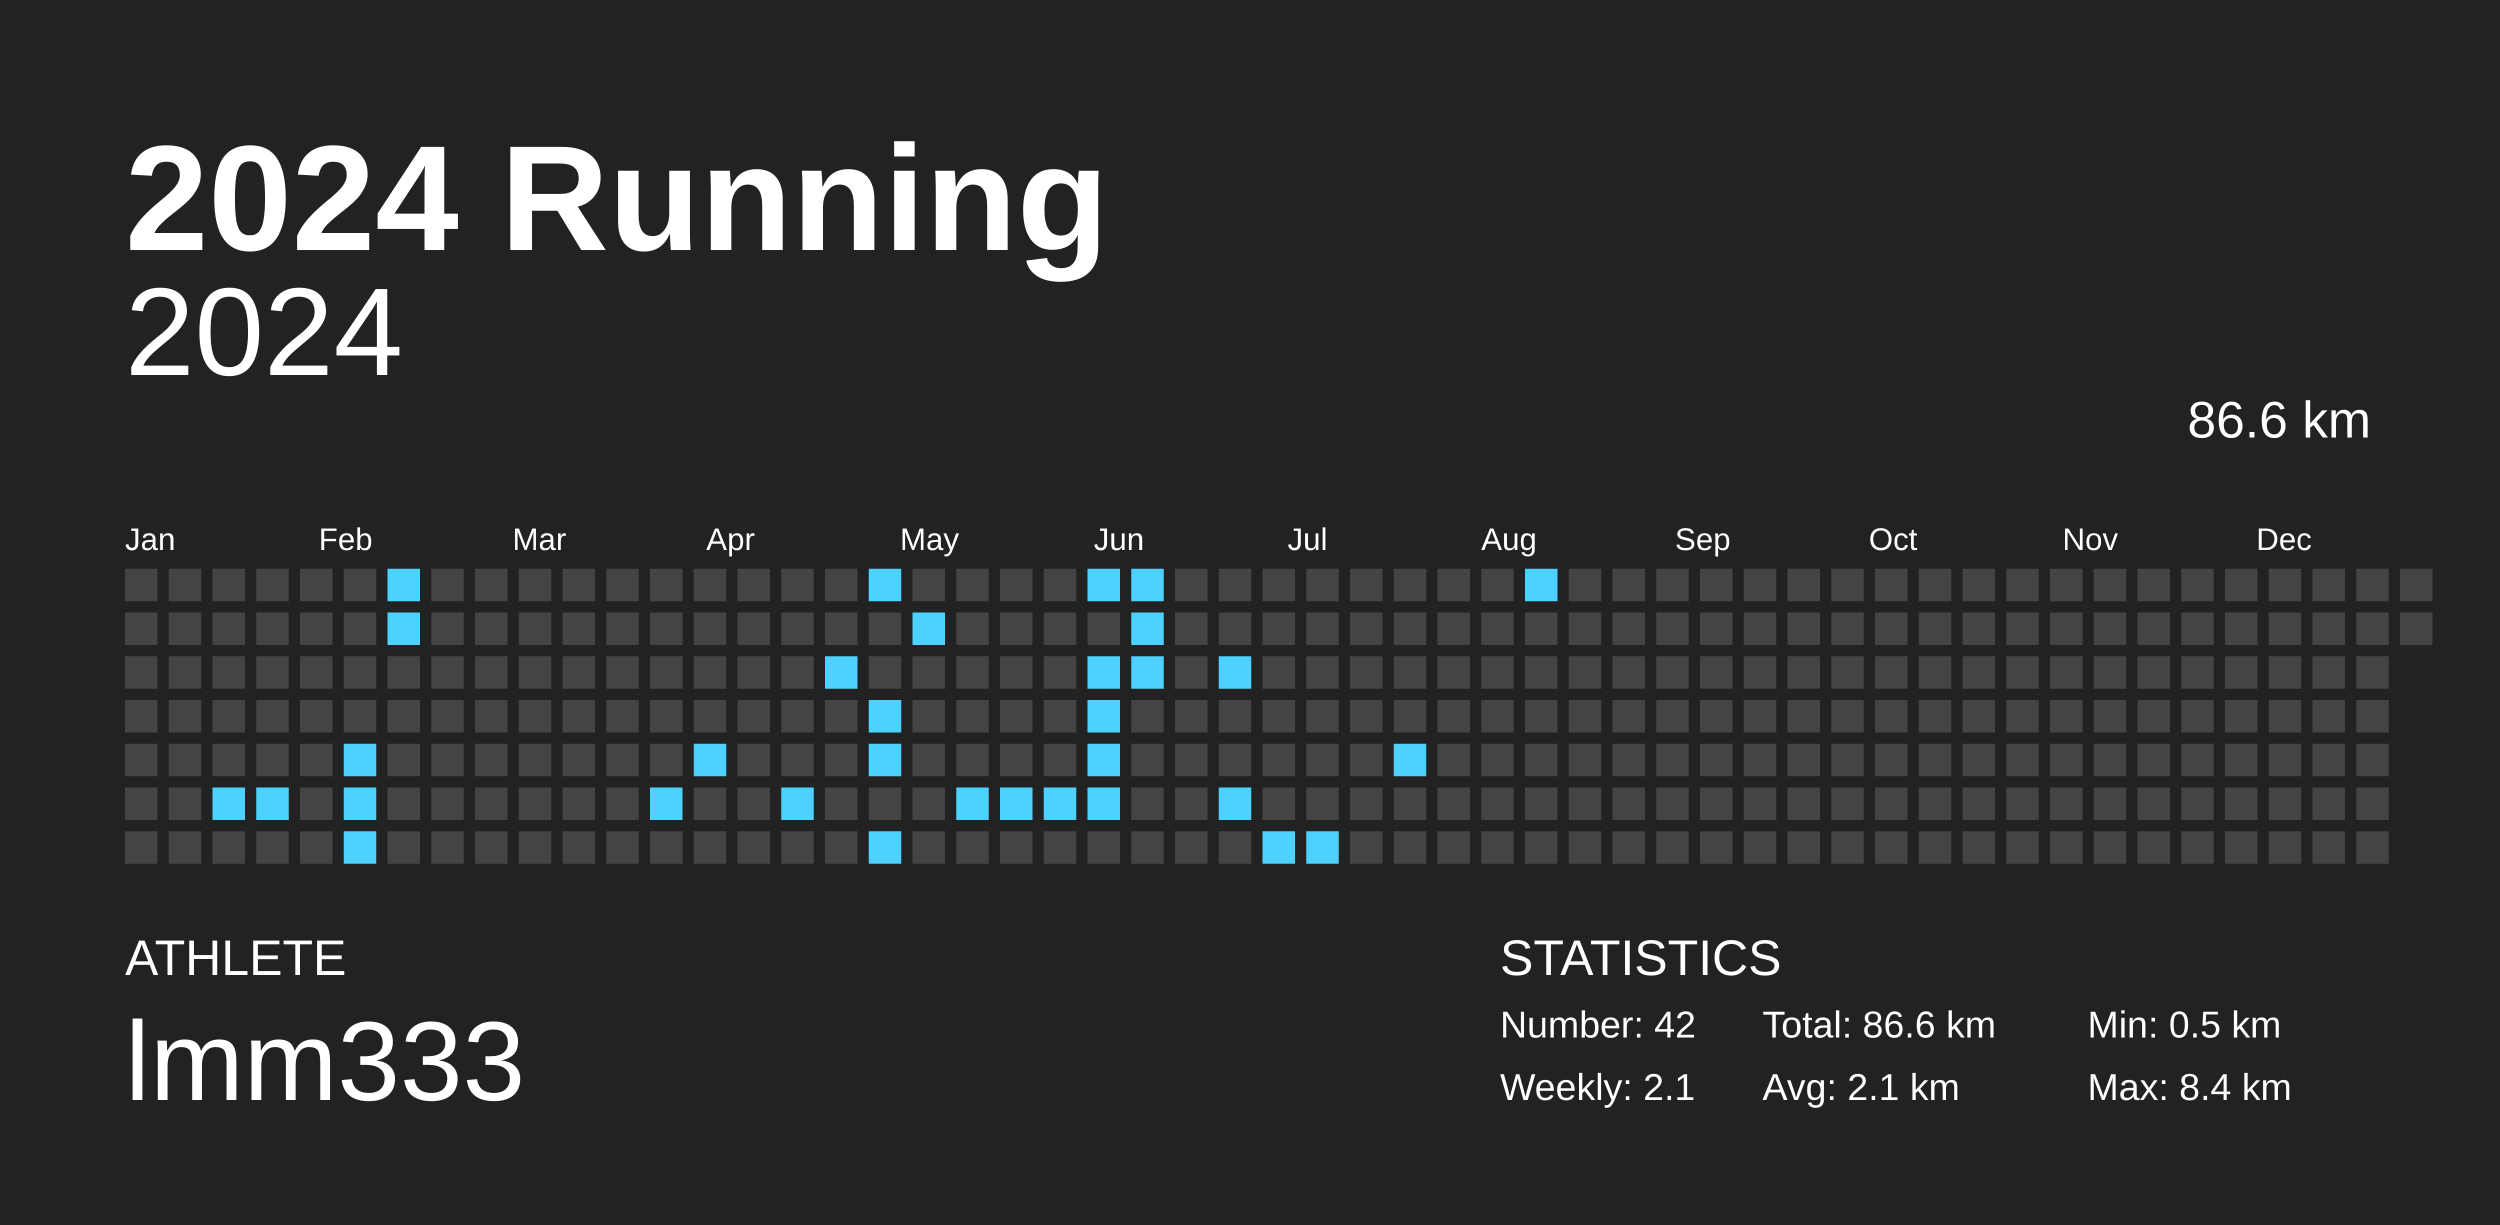
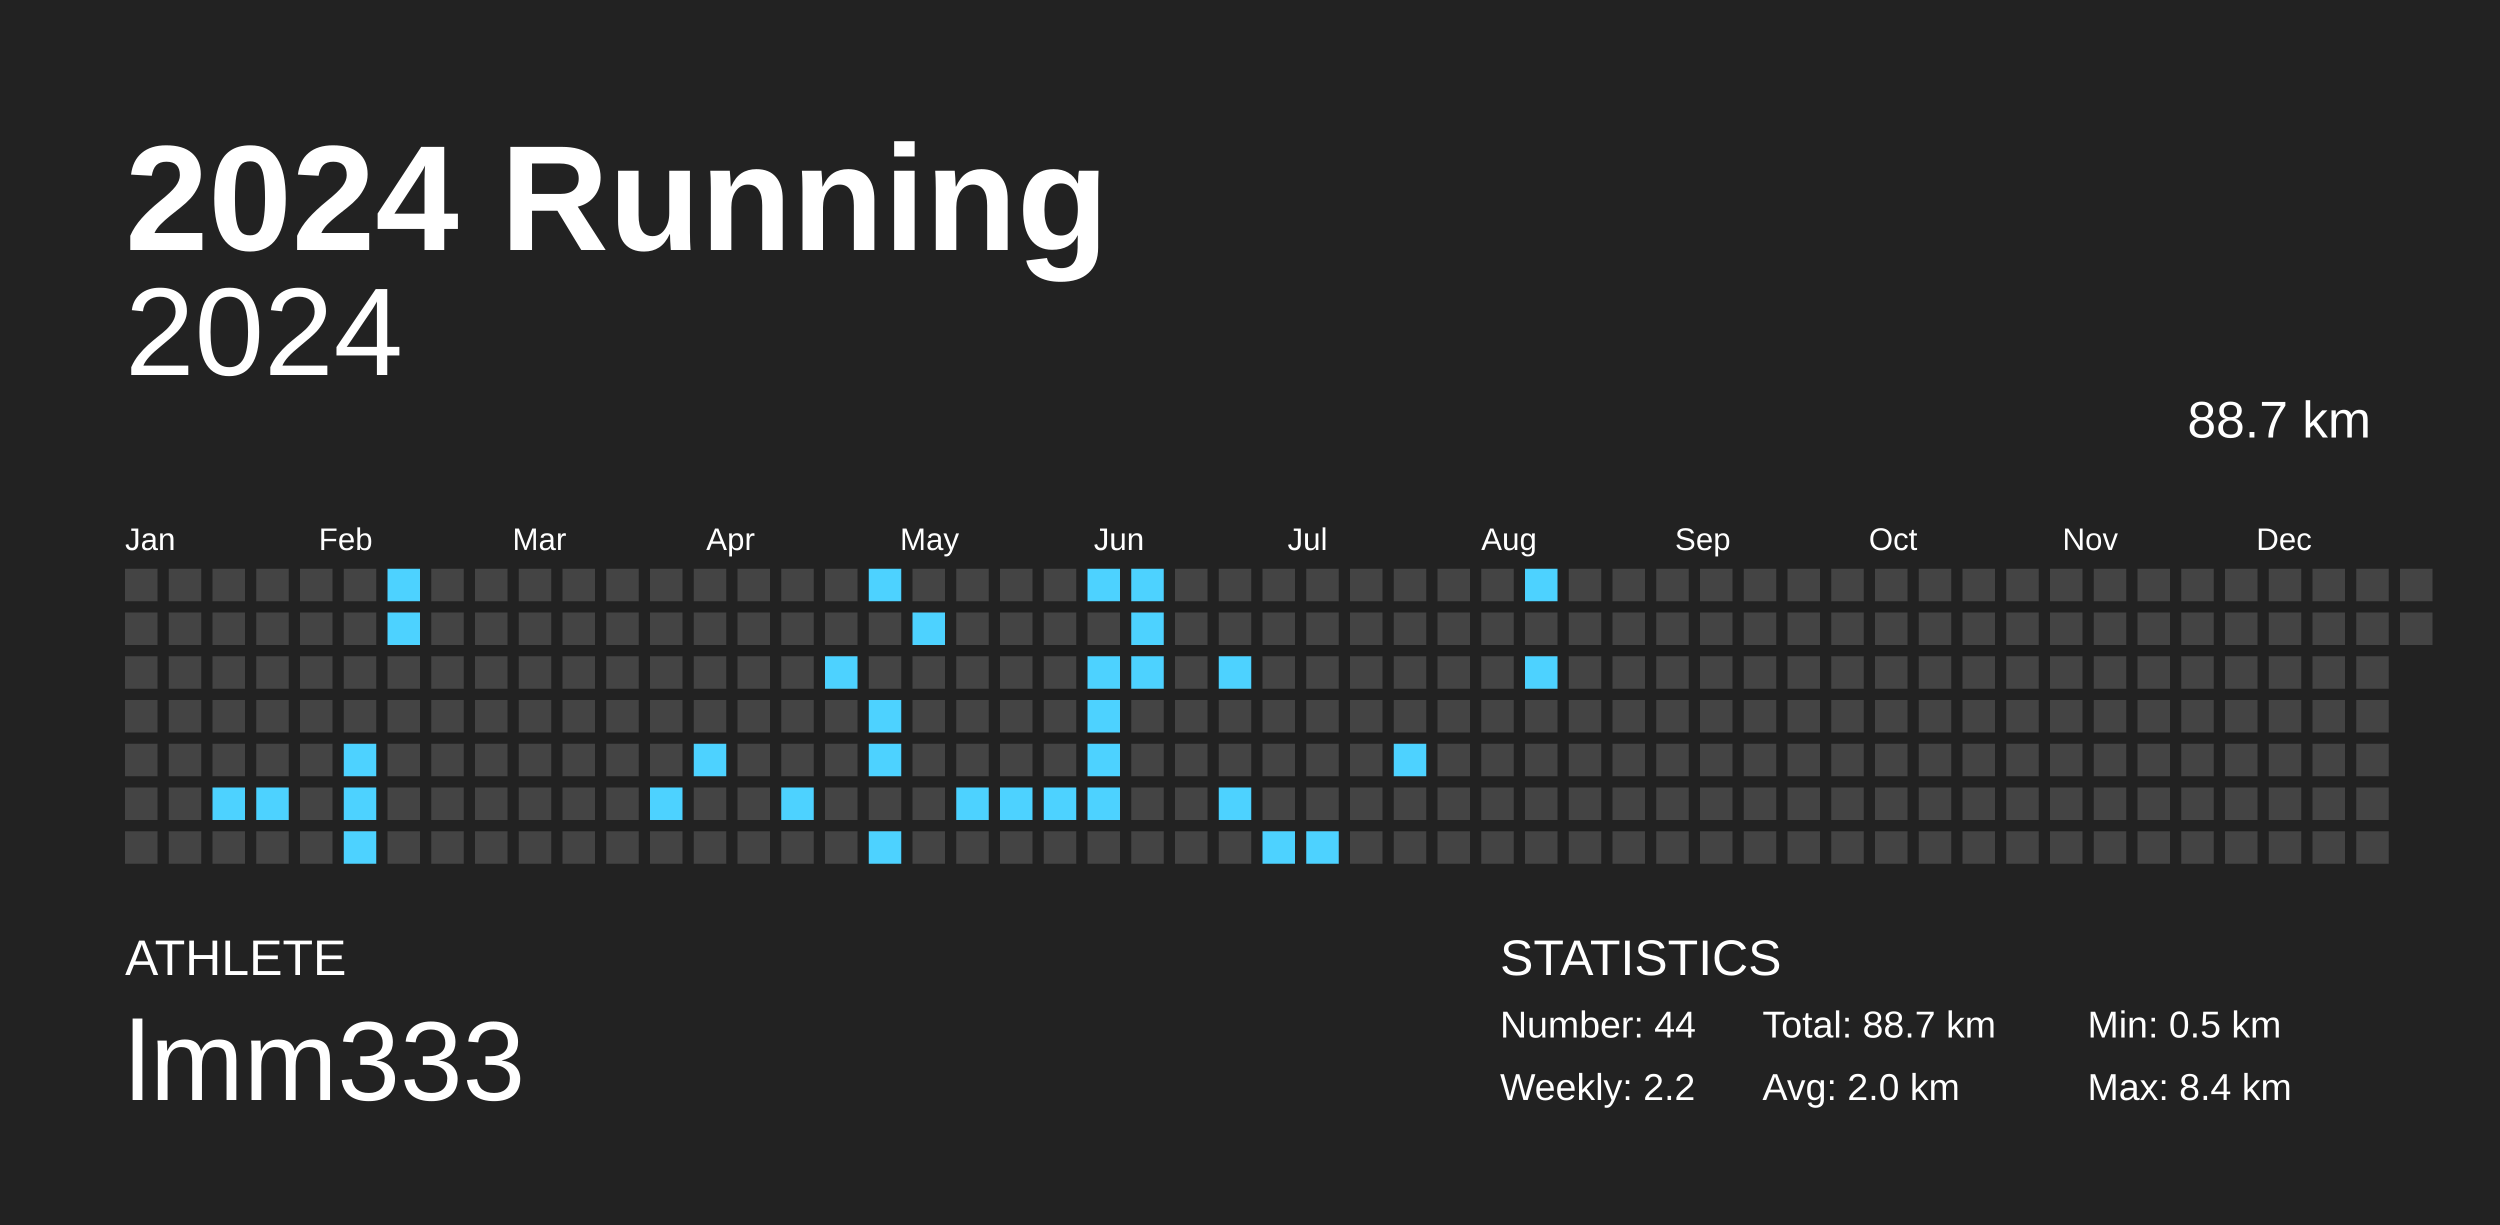
<svg xmlns="http://www.w3.org/2000/svg" baseProfile="full" height="98mm" version="1.1" viewBox="0,0,200,98" width="200mm">
  <defs />
  <rect fill="#222222" height="98" width="200" x="0" y="0" />
  <text fill="#FFFFFF" style="font-size:12px; font-family:Arial; font-weight:bold;" x="10" y="20">2024 Running</text>
  <text fill="#FFFFFF" style="font-size:4px; font-family:Arial" x="10" y="78">ATHLETE</text>
  <text fill="#FFFFFF" style="font-size:9px; font-family:Arial" x="10" y="88">lmm333</text>
  <text fill="#FFFFFF" style="font-size:4px; font-family:Arial" x="120" y="78">STATISTICS</text>
-   <text fill="#FFFFFF" style="font-size:3px; font-family:Arial" x="120" y="83">Number: 42</text>
-   <text fill="#FFFFFF" style="font-size:3px; font-family:Arial" x="120" y="88">Weekly: 2.1</text>
-   <text fill="#FFFFFF" style="font-size:3px; font-family:Arial" x="141" y="83">Total: 86.6 km</text>
-   <text fill="#FFFFFF" style="font-size:3px; font-family:Arial" x="141" y="88">Avg: 2.1 km</text>
+   <text fill="#FFFFFF" style="font-size:3px; font-family:Arial" x="120" y="83">Number: 44</text>
+   <text fill="#FFFFFF" style="font-size:3px; font-family:Arial" x="120" y="88">Weekly: 2.2</text>
+   <text fill="#FFFFFF" style="font-size:3px; font-family:Arial" x="141" y="83">Total: 88.7 km</text>
+   <text fill="#FFFFFF" style="font-size:3px; font-family:Arial" x="141" y="88">Avg: 2.0 km</text>
  <text fill="#FFFFFF" style="font-size:3px; font-family:Arial" x="167" y="83">Min: 0.5 km</text>
  <text fill="#FFFFFF" style="font-size:3px; font-family:Arial" x="167" y="88">Max: 8.4 km</text>
  <text alignment-baseline="hanging" fill="#FFFFFF" style="font-size:10.0px; font-family:Arial;" x="10" y="30">2024</text>
-   <text alignment-baseline="hanging" fill="#FFFFFF" style="font-size:4.125px; font-family:Arial;" x="175" y="35">86.6 km</text>
+   <text alignment-baseline="hanging" fill="#FFFFFF" style="font-size:4.125px; font-family:Arial;" x="175" y="35">88.7 km</text>
  <text fill="#FFFFFF" style="font-size:2.5px; font-family:Arial" x="10.0" y="44">Jan</text>
  <text fill="#FFFFFF" style="font-size:2.5px; font-family:Arial" x="25.5" y="44">Feb</text>
  <text fill="#FFFFFF" style="font-size:2.5px; font-family:Arial" x="41.0" y="44">Mar</text>
  <text fill="#FFFFFF" style="font-size:2.5px; font-family:Arial" x="56.5" y="44">Apr</text>
  <text fill="#FFFFFF" style="font-size:2.5px; font-family:Arial" x="72.0" y="44">May</text>
  <text fill="#FFFFFF" style="font-size:2.5px; font-family:Arial" x="87.5" y="44">Jun</text>
  <text fill="#FFFFFF" style="font-size:2.5px; font-family:Arial" x="103.0" y="44">Jul</text>
  <text fill="#FFFFFF" style="font-size:2.5px; font-family:Arial" x="118.5" y="44">Aug</text>
  <text fill="#FFFFFF" style="font-size:2.5px; font-family:Arial" x="134.0" y="44">Sep</text>
  <text fill="#FFFFFF" style="font-size:2.5px; font-family:Arial" x="149.5" y="44">Oct</text>
  <text fill="#FFFFFF" style="font-size:2.5px; font-family:Arial" x="165.0" y="44">Nov</text>
  <text fill="#FFFFFF" style="font-size:2.5px; font-family:Arial" x="180.5" y="44">Dec</text>
  <rect fill="#444444" height="2.6" width="2.6" x="10.0" y="45.5" />
  <rect fill="#444444" height="2.6" width="2.6" x="10.0" y="49.0" />
  <rect fill="#444444" height="2.6" width="2.6" x="10.0" y="52.5" />
  <rect fill="#444444" height="2.6" width="2.6" x="10.0" y="56.0" />
  <rect fill="#444444" height="2.6" width="2.6" x="10.0" y="59.5" />
  <rect fill="#444444" height="2.6" width="2.6" x="10.0" y="63.0" />
  <rect fill="#444444" height="2.6" width="2.6" x="10.0" y="66.5" />
  <rect fill="#444444" height="2.6" width="2.6" x="13.5" y="45.5" />
  <rect fill="#444444" height="2.6" width="2.6" x="13.5" y="49.0" />
  <rect fill="#444444" height="2.6" width="2.6" x="13.5" y="52.5" />
  <rect fill="#444444" height="2.6" width="2.6" x="13.5" y="56.0" />
  <rect fill="#444444" height="2.6" width="2.6" x="13.5" y="59.5" />
  <rect fill="#444444" height="2.6" width="2.6" x="13.5" y="63.0" />
  <rect fill="#444444" height="2.6" width="2.6" x="13.5" y="66.5" />
  <rect fill="#444444" height="2.6" width="2.6" x="17.0" y="45.5" />
  <rect fill="#444444" height="2.6" width="2.6" x="17.0" y="49.0" />
  <rect fill="#444444" height="2.6" width="2.6" x="17.0" y="52.5" />
  <rect fill="#444444" height="2.6" width="2.6" x="17.0" y="56.0" />
  <rect fill="#444444" height="2.6" width="2.6" x="17.0" y="59.5" />
  <rect fill="#4dd2ff" height="2.6" width="2.6" x="17.0" y="63.0" />
  <rect fill="#444444" height="2.6" width="2.6" x="17.0" y="66.5" />
  <rect fill="#444444" height="2.6" width="2.6" x="20.5" y="45.5" />
  <rect fill="#444444" height="2.6" width="2.6" x="20.5" y="49.0" />
  <rect fill="#444444" height="2.6" width="2.6" x="20.5" y="52.5" />
  <rect fill="#444444" height="2.6" width="2.6" x="20.5" y="56.0" />
  <rect fill="#444444" height="2.6" width="2.6" x="20.5" y="59.5" />
  <rect fill="#4dd2ff" height="2.6" width="2.6" x="20.5" y="63.0" />
  <rect fill="#444444" height="2.6" width="2.6" x="20.5" y="66.5" />
  <rect fill="#444444" height="2.6" width="2.6" x="24.0" y="45.5" />
  <rect fill="#444444" height="2.6" width="2.6" x="24.0" y="49.0" />
  <rect fill="#444444" height="2.6" width="2.6" x="24.0" y="52.5" />
  <rect fill="#444444" height="2.6" width="2.6" x="24.0" y="56.0" />
  <rect fill="#444444" height="2.6" width="2.6" x="24.0" y="59.5" />
  <rect fill="#444444" height="2.6" width="2.6" x="24.0" y="63.0" />
  <rect fill="#444444" height="2.6" width="2.6" x="24.0" y="66.5" />
  <rect fill="#444444" height="2.6" width="2.6" x="27.5" y="45.5" />
  <rect fill="#444444" height="2.6" width="2.6" x="27.5" y="49.0" />
  <rect fill="#444444" height="2.6" width="2.6" x="27.5" y="52.5" />
  <rect fill="#444444" height="2.6" width="2.6" x="27.5" y="56.0" />
  <rect fill="#4dd2ff" height="2.6" width="2.6" x="27.5" y="59.5" />
  <rect fill="#4dd2ff" height="2.6" width="2.6" x="27.5" y="63.0" />
  <rect fill="#4dd2ff" height="2.6" width="2.6" x="27.5" y="66.5" />
  <rect fill="#4dd2ff" height="2.6" width="2.6" x="31.0" y="45.5" />
  <rect fill="#4dd2ff" height="2.6" width="2.6" x="31.0" y="49.0" />
  <rect fill="#444444" height="2.6" width="2.6" x="31.0" y="52.5" />
  <rect fill="#444444" height="2.6" width="2.6" x="31.0" y="56.0" />
  <rect fill="#444444" height="2.6" width="2.6" x="31.0" y="59.5" />
  <rect fill="#444444" height="2.6" width="2.6" x="31.0" y="63.0" />
  <rect fill="#444444" height="2.6" width="2.6" x="31.0" y="66.5" />
  <rect fill="#444444" height="2.6" width="2.6" x="34.5" y="45.5" />
  <rect fill="#444444" height="2.6" width="2.6" x="34.5" y="49.0" />
  <rect fill="#444444" height="2.6" width="2.6" x="34.5" y="52.5" />
  <rect fill="#444444" height="2.6" width="2.6" x="34.5" y="56.0" />
  <rect fill="#444444" height="2.6" width="2.6" x="34.5" y="59.5" />
  <rect fill="#444444" height="2.6" width="2.6" x="34.5" y="63.0" />
  <rect fill="#444444" height="2.6" width="2.6" x="34.5" y="66.5" />
  <rect fill="#444444" height="2.6" width="2.6" x="38.0" y="45.5" />
  <rect fill="#444444" height="2.6" width="2.6" x="38.0" y="49.0" />
  <rect fill="#444444" height="2.6" width="2.6" x="38.0" y="52.5" />
  <rect fill="#444444" height="2.6" width="2.6" x="38.0" y="56.0" />
  <rect fill="#444444" height="2.6" width="2.6" x="38.0" y="59.5" />
  <rect fill="#444444" height="2.6" width="2.6" x="38.0" y="63.0" />
  <rect fill="#444444" height="2.6" width="2.6" x="38.0" y="66.5" />
  <rect fill="#444444" height="2.6" width="2.6" x="41.5" y="45.5" />
  <rect fill="#444444" height="2.6" width="2.6" x="41.5" y="49.0" />
  <rect fill="#444444" height="2.6" width="2.6" x="41.5" y="52.5" />
  <rect fill="#444444" height="2.6" width="2.6" x="41.5" y="56.0" />
  <rect fill="#444444" height="2.6" width="2.6" x="41.5" y="59.5" />
  <rect fill="#444444" height="2.6" width="2.6" x="41.5" y="63.0" />
  <rect fill="#444444" height="2.6" width="2.6" x="41.5" y="66.5" />
  <rect fill="#444444" height="2.6" width="2.6" x="45.0" y="45.5" />
  <rect fill="#444444" height="2.6" width="2.6" x="45.0" y="49.0" />
  <rect fill="#444444" height="2.6" width="2.6" x="45.0" y="52.5" />
  <rect fill="#444444" height="2.6" width="2.6" x="45.0" y="56.0" />
  <rect fill="#444444" height="2.6" width="2.6" x="45.0" y="59.5" />
  <rect fill="#444444" height="2.6" width="2.6" x="45.0" y="63.0" />
  <rect fill="#444444" height="2.6" width="2.6" x="45.0" y="66.5" />
  <rect fill="#444444" height="2.6" width="2.6" x="48.5" y="45.5" />
  <rect fill="#444444" height="2.6" width="2.6" x="48.5" y="49.0" />
  <rect fill="#444444" height="2.6" width="2.6" x="48.5" y="52.5" />
  <rect fill="#444444" height="2.6" width="2.6" x="48.5" y="56.0" />
  <rect fill="#444444" height="2.6" width="2.6" x="48.5" y="59.5" />
  <rect fill="#444444" height="2.6" width="2.6" x="48.5" y="63.0" />
  <rect fill="#444444" height="2.6" width="2.6" x="48.5" y="66.5" />
  <rect fill="#444444" height="2.6" width="2.6" x="52.0" y="45.5" />
  <rect fill="#444444" height="2.6" width="2.6" x="52.0" y="49.0" />
  <rect fill="#444444" height="2.6" width="2.6" x="52.0" y="52.5" />
  <rect fill="#444444" height="2.6" width="2.6" x="52.0" y="56.0" />
  <rect fill="#444444" height="2.6" width="2.6" x="52.0" y="59.5" />
  <rect fill="#4dd2ff" height="2.6" width="2.6" x="52.0" y="63.0" />
  <rect fill="#444444" height="2.6" width="2.6" x="52.0" y="66.5" />
  <rect fill="#444444" height="2.6" width="2.6" x="55.5" y="45.5" />
  <rect fill="#444444" height="2.6" width="2.6" x="55.5" y="49.0" />
  <rect fill="#444444" height="2.6" width="2.6" x="55.5" y="52.5" />
  <rect fill="#444444" height="2.6" width="2.6" x="55.5" y="56.0" />
  <rect fill="#4dd2ff" height="2.6" width="2.6" x="55.5" y="59.5" />
  <rect fill="#444444" height="2.6" width="2.6" x="55.5" y="63.0" />
  <rect fill="#444444" height="2.6" width="2.6" x="55.5" y="66.5" />
  <rect fill="#444444" height="2.6" width="2.6" x="59.0" y="45.5" />
  <rect fill="#444444" height="2.6" width="2.6" x="59.0" y="49.0" />
  <rect fill="#444444" height="2.6" width="2.6" x="59.0" y="52.5" />
  <rect fill="#444444" height="2.6" width="2.6" x="59.0" y="56.0" />
  <rect fill="#444444" height="2.6" width="2.6" x="59.0" y="59.5" />
  <rect fill="#444444" height="2.6" width="2.6" x="59.0" y="63.0" />
  <rect fill="#444444" height="2.6" width="2.6" x="59.0" y="66.5" />
  <rect fill="#444444" height="2.6" width="2.6" x="62.5" y="45.5" />
  <rect fill="#444444" height="2.6" width="2.6" x="62.5" y="49.0" />
  <rect fill="#444444" height="2.6" width="2.6" x="62.5" y="52.5" />
  <rect fill="#444444" height="2.6" width="2.6" x="62.5" y="56.0" />
  <rect fill="#444444" height="2.6" width="2.6" x="62.5" y="59.5" />
  <rect fill="#4dd2ff" height="2.6" width="2.6" x="62.5" y="63.0" />
  <rect fill="#444444" height="2.6" width="2.6" x="62.5" y="66.5" />
  <rect fill="#444444" height="2.6" width="2.6" x="66.0" y="45.5" />
  <rect fill="#444444" height="2.6" width="2.6" x="66.0" y="49.0" />
  <rect fill="#4dd2ff" height="2.6" width="2.6" x="66.0" y="52.5" />
  <rect fill="#444444" height="2.6" width="2.6" x="66.0" y="56.0" />
  <rect fill="#444444" height="2.6" width="2.6" x="66.0" y="59.5" />
  <rect fill="#444444" height="2.6" width="2.6" x="66.0" y="63.0" />
  <rect fill="#444444" height="2.6" width="2.6" x="66.0" y="66.5" />
  <rect fill="#4dd2ff" height="2.6" width="2.6" x="69.5" y="45.5" />
  <rect fill="#444444" height="2.6" width="2.6" x="69.5" y="49.0" />
  <rect fill="#444444" height="2.6" width="2.6" x="69.5" y="52.5" />
  <rect fill="#4dd2ff" height="2.6" width="2.6" x="69.5" y="56.0" />
  <rect fill="#4dd2ff" height="2.6" width="2.6" x="69.5" y="59.5" />
  <rect fill="#444444" height="2.6" width="2.6" x="69.5" y="63.0" />
  <rect fill="#4dd2ff" height="2.6" width="2.6" x="69.5" y="66.5" />
  <rect fill="#444444" height="2.6" width="2.6" x="73.0" y="45.5" />
  <rect fill="#4dd2ff" height="2.6" width="2.6" x="73.0" y="49.0" />
  <rect fill="#444444" height="2.6" width="2.6" x="73.0" y="52.5" />
  <rect fill="#444444" height="2.6" width="2.6" x="73.0" y="56.0" />
  <rect fill="#444444" height="2.6" width="2.6" x="73.0" y="59.5" />
  <rect fill="#444444" height="2.6" width="2.6" x="73.0" y="63.0" />
  <rect fill="#444444" height="2.6" width="2.6" x="73.0" y="66.5" />
  <rect fill="#444444" height="2.6" width="2.6" x="76.5" y="45.5" />
  <rect fill="#444444" height="2.6" width="2.6" x="76.5" y="49.0" />
  <rect fill="#444444" height="2.6" width="2.6" x="76.5" y="52.5" />
  <rect fill="#444444" height="2.6" width="2.6" x="76.5" y="56.0" />
  <rect fill="#444444" height="2.6" width="2.6" x="76.5" y="59.5" />
  <rect fill="#4dd2ff" height="2.6" width="2.6" x="76.5" y="63.0" />
  <rect fill="#444444" height="2.6" width="2.6" x="76.5" y="66.5" />
  <rect fill="#444444" height="2.6" width="2.6" x="80.0" y="45.5" />
  <rect fill="#444444" height="2.6" width="2.6" x="80.0" y="49.0" />
  <rect fill="#444444" height="2.6" width="2.6" x="80.0" y="52.5" />
  <rect fill="#444444" height="2.6" width="2.6" x="80.0" y="56.0" />
  <rect fill="#444444" height="2.6" width="2.6" x="80.0" y="59.5" />
  <rect fill="#4dd2ff" height="2.6" width="2.6" x="80.0" y="63.0" />
  <rect fill="#444444" height="2.6" width="2.6" x="80.0" y="66.5" />
  <rect fill="#444444" height="2.6" width="2.6" x="83.5" y="45.5" />
  <rect fill="#444444" height="2.6" width="2.6" x="83.5" y="49.0" />
  <rect fill="#444444" height="2.6" width="2.6" x="83.5" y="52.5" />
  <rect fill="#444444" height="2.6" width="2.6" x="83.5" y="56.0" />
  <rect fill="#444444" height="2.6" width="2.6" x="83.5" y="59.5" />
  <rect fill="#4dd2ff" height="2.6" width="2.6" x="83.5" y="63.0" />
  <rect fill="#444444" height="2.6" width="2.6" x="83.5" y="66.5" />
  <rect fill="#4dd2ff" height="2.6" width="2.6" x="87.0" y="45.5" />
  <rect fill="#444444" height="2.6" width="2.6" x="87.0" y="49.0" />
  <rect fill="#4dd2ff" height="2.6" width="2.6" x="87.0" y="52.5" />
  <rect fill="#4dd2ff" height="2.6" width="2.6" x="87.0" y="56.0" />
  <rect fill="#4dd2ff" height="2.6" width="2.6" x="87.0" y="59.5" />
  <rect fill="#4dd2ff" height="2.6" width="2.6" x="87.0" y="63.0" />
  <rect fill="#444444" height="2.6" width="2.6" x="87.0" y="66.5" />
  <rect fill="#4dd2ff" height="2.6" width="2.6" x="90.5" y="45.5" />
  <rect fill="#4dd2ff" height="2.6" width="2.6" x="90.5" y="49.0" />
  <rect fill="#4dd2ff" height="2.6" width="2.6" x="90.5" y="52.5" />
  <rect fill="#444444" height="2.6" width="2.6" x="90.5" y="56.0" />
  <rect fill="#444444" height="2.6" width="2.6" x="90.5" y="59.5" />
  <rect fill="#444444" height="2.6" width="2.6" x="90.5" y="63.0" />
  <rect fill="#444444" height="2.6" width="2.6" x="90.5" y="66.5" />
  <rect fill="#444444" height="2.6" width="2.6" x="94.0" y="45.5" />
  <rect fill="#444444" height="2.6" width="2.6" x="94.0" y="49.0" />
  <rect fill="#444444" height="2.6" width="2.6" x="94.0" y="52.5" />
  <rect fill="#444444" height="2.6" width="2.6" x="94.0" y="56.0" />
  <rect fill="#444444" height="2.6" width="2.6" x="94.0" y="59.5" />
  <rect fill="#444444" height="2.6" width="2.6" x="94.0" y="63.0" />
  <rect fill="#444444" height="2.6" width="2.6" x="94.0" y="66.5" />
  <rect fill="#444444" height="2.6" width="2.6" x="97.5" y="45.5" />
  <rect fill="#444444" height="2.6" width="2.6" x="97.5" y="49.0" />
  <rect fill="#4dd2ff" height="2.6" width="2.6" x="97.5" y="52.5" />
  <rect fill="#444444" height="2.6" width="2.6" x="97.5" y="56.0" />
  <rect fill="#444444" height="2.6" width="2.6" x="97.5" y="59.5" />
  <rect fill="#4dd2ff" height="2.6" width="2.6" x="97.5" y="63.0" />
  <rect fill="#444444" height="2.6" width="2.6" x="97.5" y="66.5" />
  <rect fill="#444444" height="2.6" width="2.6" x="101.0" y="45.5" />
  <rect fill="#444444" height="2.6" width="2.6" x="101.0" y="49.0" />
  <rect fill="#444444" height="2.6" width="2.6" x="101.0" y="52.5" />
  <rect fill="#444444" height="2.6" width="2.6" x="101.0" y="56.0" />
  <rect fill="#444444" height="2.6" width="2.6" x="101.0" y="59.5" />
  <rect fill="#444444" height="2.6" width="2.6" x="101.0" y="63.0" />
  <rect fill="#4dd2ff" height="2.6" width="2.6" x="101.0" y="66.5" />
  <rect fill="#444444" height="2.6" width="2.6" x="104.5" y="45.5" />
  <rect fill="#444444" height="2.6" width="2.6" x="104.5" y="49.0" />
  <rect fill="#444444" height="2.6" width="2.6" x="104.5" y="52.5" />
  <rect fill="#444444" height="2.6" width="2.6" x="104.5" y="56.0" />
  <rect fill="#444444" height="2.6" width="2.6" x="104.5" y="59.5" />
  <rect fill="#444444" height="2.6" width="2.6" x="104.5" y="63.0" />
  <rect fill="#4dd2ff" height="2.6" width="2.6" x="104.5" y="66.5" />
  <rect fill="#444444" height="2.6" width="2.6" x="108.0" y="45.5" />
  <rect fill="#444444" height="2.6" width="2.6" x="108.0" y="49.0" />
  <rect fill="#444444" height="2.6" width="2.6" x="108.0" y="52.5" />
  <rect fill="#444444" height="2.6" width="2.6" x="108.0" y="56.0" />
  <rect fill="#444444" height="2.6" width="2.6" x="108.0" y="59.5" />
  <rect fill="#444444" height="2.6" width="2.6" x="108.0" y="63.0" />
  <rect fill="#444444" height="2.6" width="2.6" x="108.0" y="66.5" />
  <rect fill="#444444" height="2.6" width="2.6" x="111.5" y="45.5" />
  <rect fill="#444444" height="2.6" width="2.6" x="111.5" y="49.0" />
  <rect fill="#444444" height="2.6" width="2.6" x="111.5" y="52.5" />
  <rect fill="#444444" height="2.6" width="2.6" x="111.5" y="56.0" />
  <rect fill="#4dd2ff" height="2.6" width="2.6" x="111.5" y="59.5" />
  <rect fill="#444444" height="2.6" width="2.6" x="111.5" y="63.0" />
  <rect fill="#444444" height="2.6" width="2.6" x="111.5" y="66.5" />
  <rect fill="#444444" height="2.6" width="2.6" x="115.0" y="45.5" />
  <rect fill="#444444" height="2.6" width="2.6" x="115.0" y="49.0" />
  <rect fill="#444444" height="2.6" width="2.6" x="115.0" y="52.5" />
  <rect fill="#444444" height="2.6" width="2.6" x="115.0" y="56.0" />
  <rect fill="#444444" height="2.6" width="2.6" x="115.0" y="59.5" />
  <rect fill="#444444" height="2.6" width="2.6" x="115.0" y="63.0" />
  <rect fill="#444444" height="2.6" width="2.6" x="115.0" y="66.5" />
  <rect fill="#444444" height="2.6" width="2.6" x="118.5" y="45.5" />
  <rect fill="#444444" height="2.6" width="2.6" x="118.5" y="49.0" />
  <rect fill="#444444" height="2.6" width="2.6" x="118.5" y="52.5" />
  <rect fill="#444444" height="2.6" width="2.6" x="118.5" y="56.0" />
  <rect fill="#444444" height="2.6" width="2.6" x="118.5" y="59.5" />
  <rect fill="#444444" height="2.6" width="2.6" x="118.5" y="63.0" />
  <rect fill="#444444" height="2.6" width="2.6" x="118.5" y="66.5" />
  <rect fill="#4dd2ff" height="2.6" width="2.6" x="122.0" y="45.5" />
  <rect fill="#444444" height="2.6" width="2.6" x="122.0" y="49.0" />
-   <rect fill="#444444" height="2.6" width="2.6" x="122.0" y="52.5" />
+   <rect fill="#4dd2ff" height="2.6" width="2.6" x="122.0" y="52.5" />
  <rect fill="#444444" height="2.6" width="2.6" x="122.0" y="56.0" />
  <rect fill="#444444" height="2.6" width="2.6" x="122.0" y="59.5" />
  <rect fill="#444444" height="2.6" width="2.6" x="122.0" y="63.0" />
  <rect fill="#444444" height="2.6" width="2.6" x="122.0" y="66.5" />
  <rect fill="#444444" height="2.6" width="2.6" x="125.5" y="45.5" />
  <rect fill="#444444" height="2.6" width="2.6" x="125.5" y="49.0" />
  <rect fill="#444444" height="2.6" width="2.6" x="125.5" y="52.5" />
  <rect fill="#444444" height="2.6" width="2.6" x="125.5" y="56.0" />
  <rect fill="#444444" height="2.6" width="2.6" x="125.5" y="59.5" />
  <rect fill="#444444" height="2.6" width="2.6" x="125.5" y="63.0" />
  <rect fill="#444444" height="2.6" width="2.6" x="125.5" y="66.5" />
  <rect fill="#444444" height="2.6" width="2.6" x="129.0" y="45.5" />
  <rect fill="#444444" height="2.6" width="2.6" x="129.0" y="49.0" />
  <rect fill="#444444" height="2.6" width="2.6" x="129.0" y="52.5" />
  <rect fill="#444444" height="2.6" width="2.6" x="129.0" y="56.0" />
  <rect fill="#444444" height="2.6" width="2.6" x="129.0" y="59.5" />
  <rect fill="#444444" height="2.6" width="2.6" x="129.0" y="63.0" />
  <rect fill="#444444" height="2.6" width="2.6" x="129.0" y="66.5" />
  <rect fill="#444444" height="2.6" width="2.6" x="132.5" y="45.5" />
  <rect fill="#444444" height="2.6" width="2.6" x="132.5" y="49.0" />
  <rect fill="#444444" height="2.6" width="2.6" x="132.5" y="52.5" />
  <rect fill="#444444" height="2.6" width="2.6" x="132.5" y="56.0" />
  <rect fill="#444444" height="2.6" width="2.6" x="132.5" y="59.5" />
  <rect fill="#444444" height="2.6" width="2.6" x="132.5" y="63.0" />
  <rect fill="#444444" height="2.6" width="2.6" x="132.5" y="66.5" />
  <rect fill="#444444" height="2.6" width="2.6" x="136.0" y="45.5" />
  <rect fill="#444444" height="2.6" width="2.6" x="136.0" y="49.0" />
  <rect fill="#444444" height="2.6" width="2.6" x="136.0" y="52.5" />
  <rect fill="#444444" height="2.6" width="2.6" x="136.0" y="56.0" />
  <rect fill="#444444" height="2.6" width="2.6" x="136.0" y="59.5" />
  <rect fill="#444444" height="2.6" width="2.6" x="136.0" y="63.0" />
  <rect fill="#444444" height="2.6" width="2.6" x="136.0" y="66.5" />
  <rect fill="#444444" height="2.6" width="2.6" x="139.5" y="45.5" />
  <rect fill="#444444" height="2.6" width="2.6" x="139.5" y="49.0" />
  <rect fill="#444444" height="2.6" width="2.6" x="139.5" y="52.5" />
  <rect fill="#444444" height="2.6" width="2.6" x="139.5" y="56.0" />
  <rect fill="#444444" height="2.6" width="2.6" x="139.5" y="59.5" />
  <rect fill="#444444" height="2.6" width="2.6" x="139.5" y="63.0" />
  <rect fill="#444444" height="2.6" width="2.6" x="139.5" y="66.5" />
  <rect fill="#444444" height="2.6" width="2.6" x="143.0" y="45.5" />
  <rect fill="#444444" height="2.6" width="2.6" x="143.0" y="49.0" />
  <rect fill="#444444" height="2.6" width="2.6" x="143.0" y="52.5" />
  <rect fill="#444444" height="2.6" width="2.6" x="143.0" y="56.0" />
  <rect fill="#444444" height="2.6" width="2.6" x="143.0" y="59.5" />
  <rect fill="#444444" height="2.6" width="2.6" x="143.0" y="63.0" />
  <rect fill="#444444" height="2.6" width="2.6" x="143.0" y="66.5" />
  <rect fill="#444444" height="2.6" width="2.6" x="146.5" y="45.5" />
  <rect fill="#444444" height="2.6" width="2.6" x="146.5" y="49.0" />
  <rect fill="#444444" height="2.6" width="2.6" x="146.5" y="52.5" />
  <rect fill="#444444" height="2.6" width="2.6" x="146.5" y="56.0" />
  <rect fill="#444444" height="2.6" width="2.6" x="146.5" y="59.5" />
  <rect fill="#444444" height="2.6" width="2.6" x="146.5" y="63.0" />
  <rect fill="#444444" height="2.6" width="2.6" x="146.5" y="66.5" />
  <rect fill="#444444" height="2.6" width="2.6" x="150.0" y="45.5" />
  <rect fill="#444444" height="2.6" width="2.6" x="150.0" y="49.0" />
  <rect fill="#444444" height="2.6" width="2.6" x="150.0" y="52.5" />
  <rect fill="#444444" height="2.6" width="2.6" x="150.0" y="56.0" />
  <rect fill="#444444" height="2.6" width="2.6" x="150.0" y="59.5" />
  <rect fill="#444444" height="2.6" width="2.6" x="150.0" y="63.0" />
  <rect fill="#444444" height="2.6" width="2.6" x="150.0" y="66.5" />
  <rect fill="#444444" height="2.6" width="2.6" x="153.5" y="45.5" />
  <rect fill="#444444" height="2.6" width="2.6" x="153.5" y="49.0" />
  <rect fill="#444444" height="2.6" width="2.6" x="153.5" y="52.5" />
  <rect fill="#444444" height="2.6" width="2.6" x="153.5" y="56.0" />
  <rect fill="#444444" height="2.6" width="2.6" x="153.5" y="59.5" />
  <rect fill="#444444" height="2.6" width="2.6" x="153.5" y="63.0" />
  <rect fill="#444444" height="2.6" width="2.6" x="153.5" y="66.5" />
  <rect fill="#444444" height="2.6" width="2.6" x="157.0" y="45.5" />
  <rect fill="#444444" height="2.6" width="2.6" x="157.0" y="49.0" />
  <rect fill="#444444" height="2.6" width="2.6" x="157.0" y="52.5" />
  <rect fill="#444444" height="2.6" width="2.6" x="157.0" y="56.0" />
  <rect fill="#444444" height="2.6" width="2.6" x="157.0" y="59.5" />
  <rect fill="#444444" height="2.6" width="2.6" x="157.0" y="63.0" />
  <rect fill="#444444" height="2.6" width="2.6" x="157.0" y="66.5" />
  <rect fill="#444444" height="2.6" width="2.6" x="160.5" y="45.5" />
  <rect fill="#444444" height="2.6" width="2.6" x="160.5" y="49.0" />
  <rect fill="#444444" height="2.6" width="2.6" x="160.5" y="52.5" />
  <rect fill="#444444" height="2.6" width="2.6" x="160.5" y="56.0" />
  <rect fill="#444444" height="2.6" width="2.6" x="160.5" y="59.5" />
  <rect fill="#444444" height="2.6" width="2.6" x="160.5" y="63.0" />
  <rect fill="#444444" height="2.6" width="2.6" x="160.5" y="66.5" />
  <rect fill="#444444" height="2.6" width="2.6" x="164.0" y="45.5" />
  <rect fill="#444444" height="2.6" width="2.6" x="164.0" y="49.0" />
  <rect fill="#444444" height="2.6" width="2.6" x="164.0" y="52.5" />
  <rect fill="#444444" height="2.6" width="2.6" x="164.0" y="56.0" />
  <rect fill="#444444" height="2.6" width="2.6" x="164.0" y="59.5" />
  <rect fill="#444444" height="2.6" width="2.6" x="164.0" y="63.0" />
  <rect fill="#444444" height="2.6" width="2.6" x="164.0" y="66.5" />
  <rect fill="#444444" height="2.6" width="2.6" x="167.5" y="45.5" />
  <rect fill="#444444" height="2.6" width="2.6" x="167.5" y="49.0" />
  <rect fill="#444444" height="2.6" width="2.6" x="167.5" y="52.5" />
  <rect fill="#444444" height="2.6" width="2.6" x="167.5" y="56.0" />
  <rect fill="#444444" height="2.6" width="2.6" x="167.5" y="59.5" />
  <rect fill="#444444" height="2.6" width="2.6" x="167.5" y="63.0" />
  <rect fill="#444444" height="2.6" width="2.6" x="167.5" y="66.5" />
  <rect fill="#444444" height="2.6" width="2.6" x="171.0" y="45.5" />
  <rect fill="#444444" height="2.6" width="2.6" x="171.0" y="49.0" />
  <rect fill="#444444" height="2.6" width="2.6" x="171.0" y="52.5" />
  <rect fill="#444444" height="2.6" width="2.6" x="171.0" y="56.0" />
  <rect fill="#444444" height="2.6" width="2.6" x="171.0" y="59.5" />
  <rect fill="#444444" height="2.6" width="2.6" x="171.0" y="63.0" />
  <rect fill="#444444" height="2.6" width="2.6" x="171.0" y="66.5" />
  <rect fill="#444444" height="2.6" width="2.6" x="174.5" y="45.5" />
  <rect fill="#444444" height="2.6" width="2.6" x="174.5" y="49.0" />
  <rect fill="#444444" height="2.6" width="2.6" x="174.5" y="52.5" />
  <rect fill="#444444" height="2.6" width="2.6" x="174.5" y="56.0" />
  <rect fill="#444444" height="2.6" width="2.6" x="174.5" y="59.5" />
  <rect fill="#444444" height="2.6" width="2.6" x="174.5" y="63.0" />
  <rect fill="#444444" height="2.6" width="2.6" x="174.5" y="66.5" />
  <rect fill="#444444" height="2.6" width="2.6" x="178.0" y="45.5" />
  <rect fill="#444444" height="2.6" width="2.6" x="178.0" y="49.0" />
  <rect fill="#444444" height="2.6" width="2.6" x="178.0" y="52.5" />
  <rect fill="#444444" height="2.6" width="2.6" x="178.0" y="56.0" />
  <rect fill="#444444" height="2.6" width="2.6" x="178.0" y="59.5" />
  <rect fill="#444444" height="2.6" width="2.6" x="178.0" y="63.0" />
  <rect fill="#444444" height="2.6" width="2.6" x="178.0" y="66.5" />
  <rect fill="#444444" height="2.6" width="2.6" x="181.5" y="45.5" />
  <rect fill="#444444" height="2.6" width="2.6" x="181.5" y="49.0" />
  <rect fill="#444444" height="2.6" width="2.6" x="181.5" y="52.5" />
  <rect fill="#444444" height="2.6" width="2.6" x="181.5" y="56.0" />
  <rect fill="#444444" height="2.6" width="2.6" x="181.5" y="59.5" />
  <rect fill="#444444" height="2.6" width="2.6" x="181.5" y="63.0" />
  <rect fill="#444444" height="2.6" width="2.6" x="181.5" y="66.5" />
  <rect fill="#444444" height="2.6" width="2.6" x="185.0" y="45.5" />
  <rect fill="#444444" height="2.6" width="2.6" x="185.0" y="49.0" />
  <rect fill="#444444" height="2.6" width="2.6" x="185.0" y="52.5" />
  <rect fill="#444444" height="2.6" width="2.6" x="185.0" y="56.0" />
  <rect fill="#444444" height="2.6" width="2.6" x="185.0" y="59.5" />
  <rect fill="#444444" height="2.6" width="2.6" x="185.0" y="63.0" />
  <rect fill="#444444" height="2.6" width="2.6" x="185.0" y="66.5" />
  <rect fill="#444444" height="2.6" width="2.6" x="188.5" y="45.5" />
  <rect fill="#444444" height="2.6" width="2.6" x="188.5" y="49.0" />
  <rect fill="#444444" height="2.6" width="2.6" x="188.5" y="52.5" />
  <rect fill="#444444" height="2.6" width="2.6" x="188.5" y="56.0" />
  <rect fill="#444444" height="2.6" width="2.6" x="188.5" y="59.5" />
  <rect fill="#444444" height="2.6" width="2.6" x="188.5" y="63.0" />
  <rect fill="#444444" height="2.6" width="2.6" x="188.5" y="66.5" />
  <rect fill="#444444" height="2.6" width="2.6" x="192.0" y="45.5" />
  <rect fill="#444444" height="2.6" width="2.6" x="192.0" y="49.0" />
</svg>
